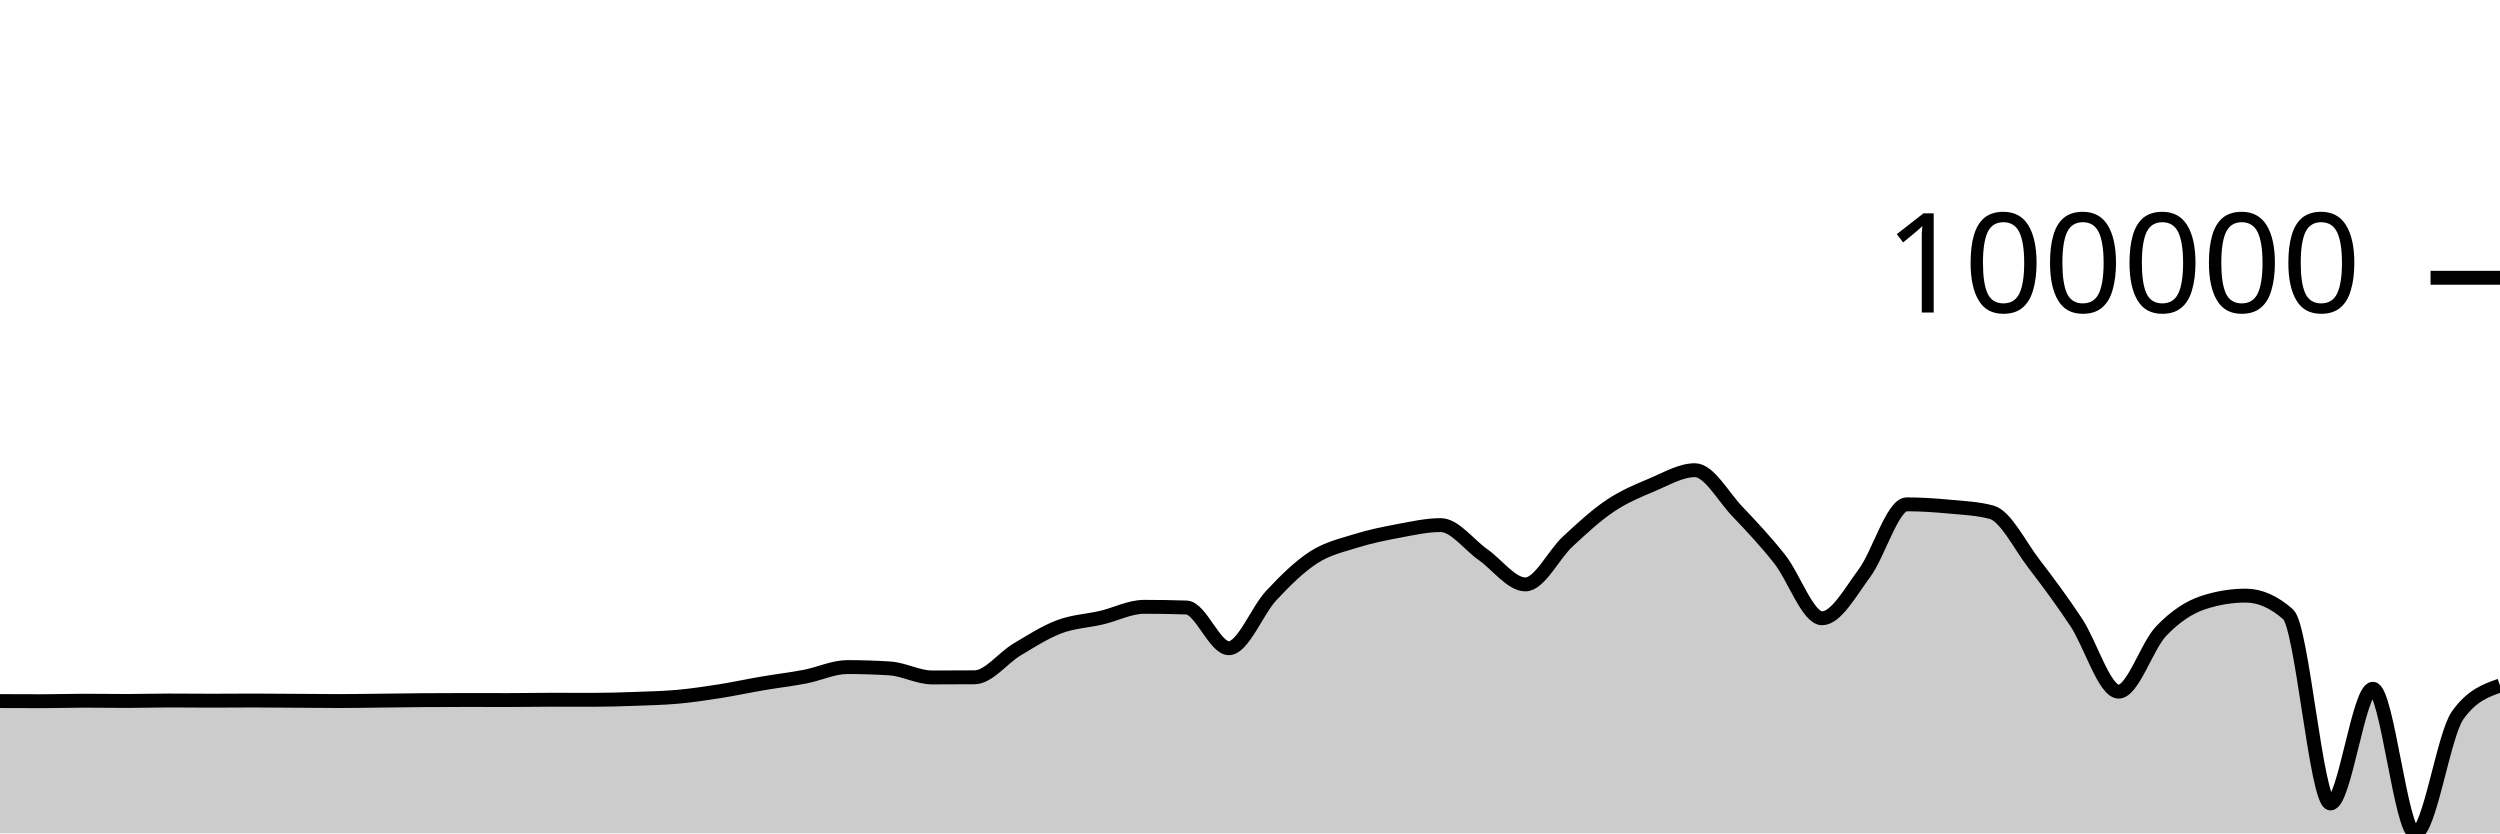
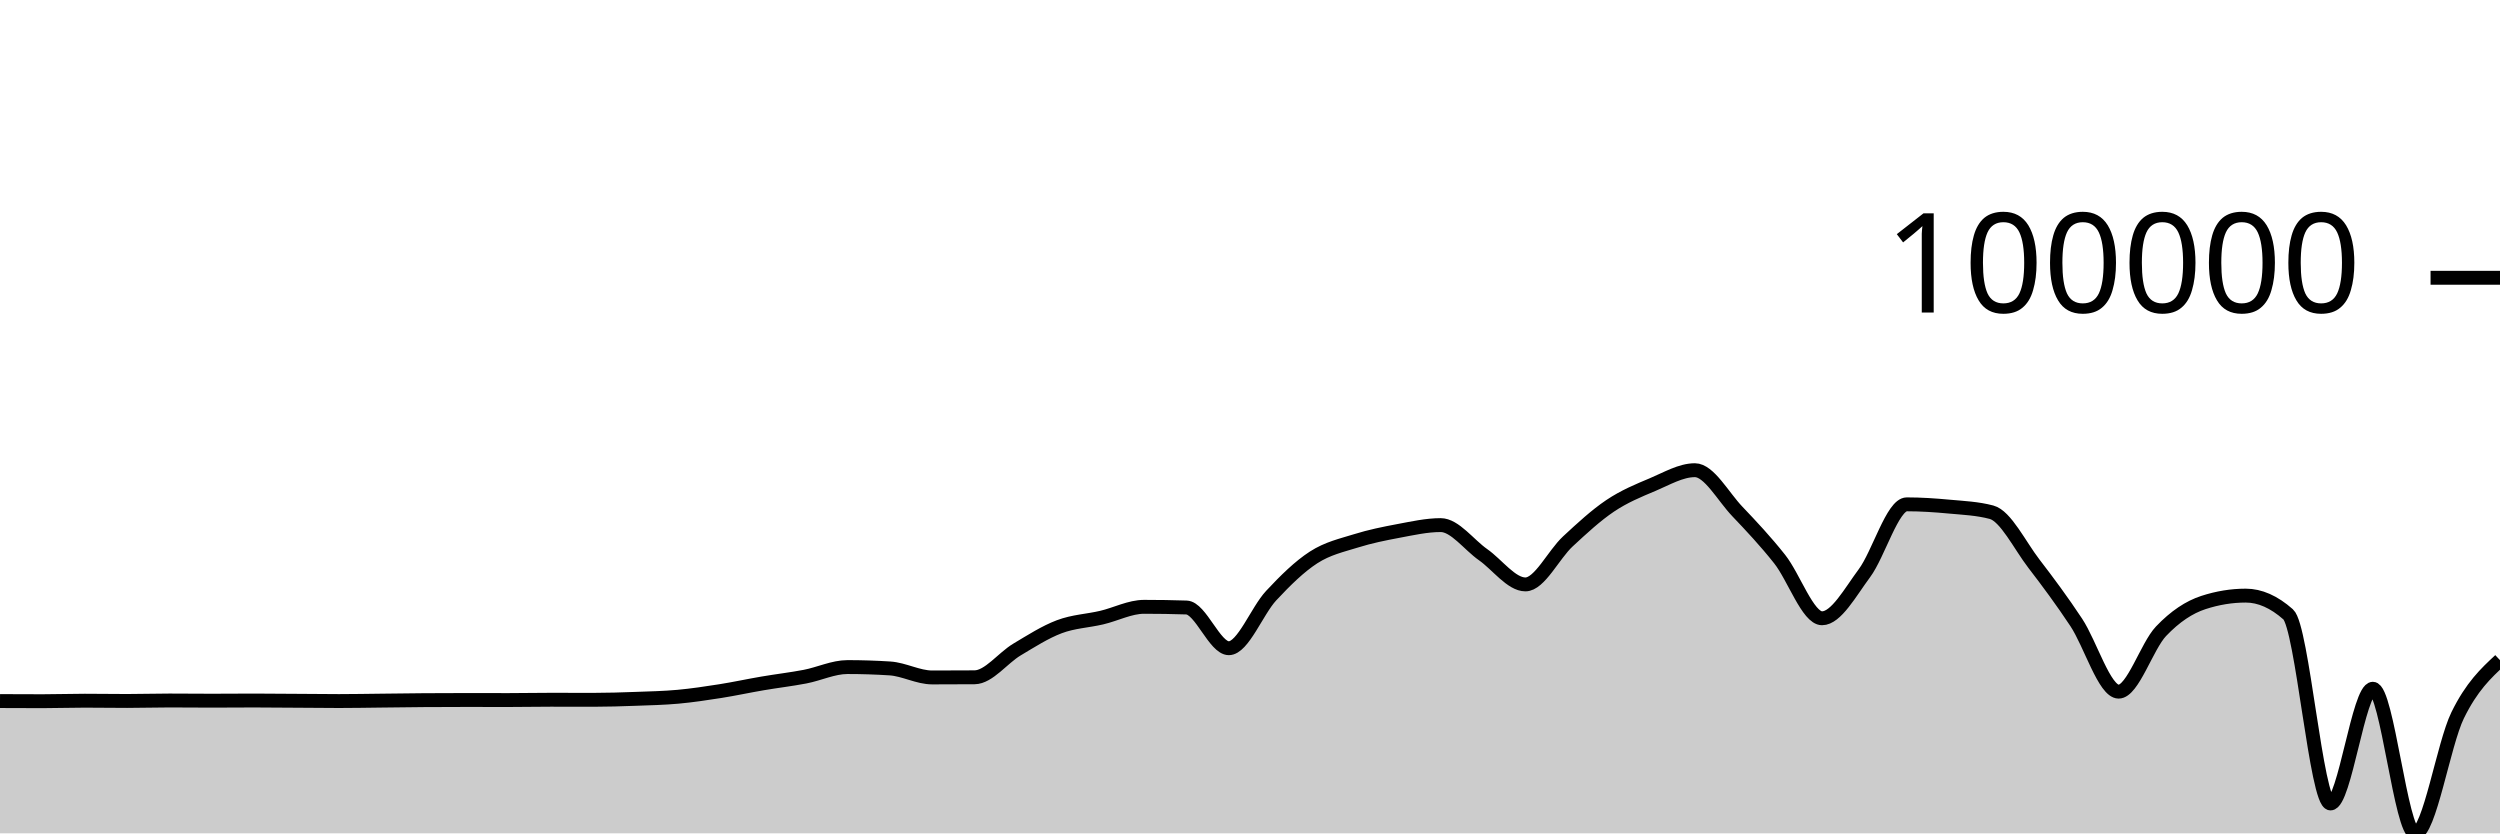
<svg xmlns="http://www.w3.org/2000/svg" viewBox="0 0 180 60">
  <g transform="translate(0,20)">
-     <path class="area" fill="rgba(0, 0, 0, 0.2)" d="M0,30.477C1.017,30.482,2.034,30.487,3.051,30.487C4.068,30.487,5.085,30.451,6.102,30.451C7.119,30.451,8.136,30.469,9.153,30.469C10.169,30.469,11.186,30.436,12.203,30.436C13.22,30.436,14.237,30.449,15.254,30.449C16.271,30.449,17.288,30.437,18.305,30.437C19.322,30.437,20.339,30.449,21.356,30.456C22.373,30.463,23.39,30.476,24.407,30.476C25.424,30.476,26.441,30.456,27.458,30.445C28.475,30.434,29.492,30.418,30.508,30.411C31.525,30.404,32.542,30.4,33.559,30.4C34.576,30.4,35.593,30.404,36.61,30.404C37.627,30.404,38.644,30.382,39.661,30.382C40.678,30.382,41.695,30.387,42.712,30.387C43.729,30.387,44.746,30.354,45.763,30.317C46.78,30.28,47.797,30.259,48.814,30.166C49.831,30.073,50.847,29.92,51.864,29.76C52.881,29.599,53.898,29.377,54.915,29.204C55.932,29.03,56.949,28.913,57.966,28.718C58.983,28.522,60,28.029,61.017,28.029C62.034,28.029,63.051,28.062,64.068,28.127C65.085,28.191,66.102,28.776,67.119,28.776C68.136,28.776,69.153,28.772,70.169,28.765C71.186,28.758,72.203,27.375,73.22,26.768C74.237,26.161,75.254,25.507,76.271,25.124C77.288,24.74,78.305,24.707,79.322,24.468C80.339,24.229,81.356,23.691,82.373,23.691C83.39,23.691,84.407,23.707,85.424,23.74C86.441,23.772,87.458,26.672,88.475,26.672C89.492,26.672,90.508,23.974,91.525,22.885C92.542,21.795,93.559,20.793,94.576,20.136C95.593,19.479,96.61,19.26,97.627,18.943C98.644,18.625,99.661,18.419,100.678,18.229C101.695,18.04,102.712,17.807,103.729,17.807C104.746,17.807,105.763,19.224,106.78,19.935C107.797,20.647,108.814,22.078,109.831,22.078C110.847,22.078,111.864,19.929,112.881,18.986C113.898,18.043,114.915,17.102,115.932,16.419C116.949,15.737,117.966,15.32,118.983,14.893C120,14.465,121.017,13.854,122.034,13.854C123.051,13.854,124.068,15.754,125.085,16.821C126.102,17.888,127.119,18.973,128.136,20.256C129.153,21.538,130.169,24.516,131.186,24.516C132.203,24.516,133.22,22.639,134.237,21.272C135.254,19.904,136.271,16.312,137.288,16.312C138.305,16.312,139.322,16.381,140.339,16.476C141.356,16.57,142.373,16.61,143.39,16.88C144.407,17.149,145.424,19.261,146.441,20.584C147.458,21.906,148.475,23.279,149.492,24.815C150.508,26.351,151.525,29.799,152.542,29.799C153.559,29.799,154.576,26.521,155.593,25.451C156.61,24.382,157.627,23.713,158.644,23.382C159.661,23.05,160.678,22.884,161.695,22.884C162.712,22.884,163.729,23.334,164.746,24.233C165.763,25.133,166.78,37.849,167.797,37.849C168.814,37.849,169.831,29.59,170.847,29.59C171.864,29.59,172.881,40,173.898,40C174.915,40,175.932,32.936,176.949,31.504C177.966,30.073,178.983,29.715,180,29.357L180,40C178.983,40,177.966,40,176.949,40C175.932,40,174.915,40,173.898,40C172.881,40,171.864,40,170.847,40C169.831,40,168.814,40,167.797,40C166.78,40,165.763,40,164.746,40C163.729,40,162.712,40,161.695,40C160.678,40,159.661,40,158.644,40C157.627,40,156.61,40,155.593,40C154.576,40,153.559,40,152.542,40C151.525,40,150.508,40,149.492,40C148.475,40,147.458,40,146.441,40C145.424,40,144.407,40,143.39,40C142.373,40,141.356,40,140.339,40C139.322,40,138.305,40,137.288,40C136.271,40,135.254,40,134.237,40C133.22,40,132.203,40,131.186,40C130.169,40,129.153,40,128.136,40C127.119,40,126.102,40,125.085,40C124.068,40,123.051,40,122.034,40C121.017,40,120,40,118.983,40C117.966,40,116.949,40,115.932,40C114.915,40,113.898,40,112.881,40C111.864,40,110.847,40,109.831,40C108.814,40,107.797,40,106.78,40C105.763,40,104.746,40,103.729,40C102.712,40,101.695,40,100.678,40C99.661,40,98.644,40,97.627,40C96.61,40,95.593,40,94.576,40C93.559,40,92.542,40,91.525,40C90.508,40,89.492,40,88.475,40C87.458,40,86.441,40,85.424,40C84.407,40,83.39,40,82.373,40C81.356,40,80.339,40,79.322,40C78.305,40,77.288,40,76.271,40C75.254,40,74.237,40,73.22,40C72.203,40,71.186,40,70.169,40C69.153,40,68.136,40,67.119,40C66.102,40,65.085,40,64.068,40C63.051,40,62.034,40,61.017,40C60,40,58.983,40,57.966,40C56.949,40,55.932,40,54.915,40C53.898,40,52.881,40,51.864,40C50.847,40,49.831,40,48.814,40C47.797,40,46.78,40,45.763,40C44.746,40,43.729,40,42.712,40C41.695,40,40.678,40,39.661,40C38.644,40,37.627,40,36.61,40C35.593,40,34.576,40,33.559,40C32.542,40,31.525,40,30.508,40C29.492,40,28.475,40,27.458,40C26.441,40,25.424,40,24.407,40C23.39,40,22.373,40,21.356,40C20.339,40,19.322,40,18.305,40C17.288,40,16.271,40,15.254,40C14.237,40,13.22,40,12.203,40C11.186,40,10.169,40,9.153,40C8.136,40,7.119,40,6.102,40C5.085,40,4.068,40,3.051,40C2.034,40,1.017,40,0,40Z" />
-     <path class="line" stroke="black" fill="none" d="M0,30.477C1.017,30.482,2.034,30.487,3.051,30.487C4.068,30.487,5.085,30.451,6.102,30.451C7.119,30.451,8.136,30.469,9.153,30.469C10.169,30.469,11.186,30.436,12.203,30.436C13.22,30.436,14.237,30.449,15.254,30.449C16.271,30.449,17.288,30.437,18.305,30.437C19.322,30.437,20.339,30.449,21.356,30.456C22.373,30.463,23.39,30.476,24.407,30.476C25.424,30.476,26.441,30.456,27.458,30.445C28.475,30.434,29.492,30.418,30.508,30.411C31.525,30.404,32.542,30.4,33.559,30.4C34.576,30.4,35.593,30.404,36.61,30.404C37.627,30.404,38.644,30.382,39.661,30.382C40.678,30.382,41.695,30.387,42.712,30.387C43.729,30.387,44.746,30.354,45.763,30.317C46.78,30.28,47.797,30.259,48.814,30.166C49.831,30.073,50.847,29.92,51.864,29.76C52.881,29.599,53.898,29.377,54.915,29.204C55.932,29.03,56.949,28.913,57.966,28.718C58.983,28.522,60,28.029,61.017,28.029C62.034,28.029,63.051,28.062,64.068,28.127C65.085,28.191,66.102,28.776,67.119,28.776C68.136,28.776,69.153,28.772,70.169,28.765C71.186,28.758,72.203,27.375,73.22,26.768C74.237,26.161,75.254,25.507,76.271,25.124C77.288,24.74,78.305,24.707,79.322,24.468C80.339,24.229,81.356,23.691,82.373,23.691C83.39,23.691,84.407,23.707,85.424,23.74C86.441,23.772,87.458,26.672,88.475,26.672C89.492,26.672,90.508,23.974,91.525,22.885C92.542,21.795,93.559,20.793,94.576,20.136C95.593,19.479,96.61,19.26,97.627,18.943C98.644,18.625,99.661,18.419,100.678,18.229C101.695,18.04,102.712,17.807,103.729,17.807C104.746,17.807,105.763,19.224,106.78,19.935C107.797,20.647,108.814,22.078,109.831,22.078C110.847,22.078,111.864,19.929,112.881,18.986C113.898,18.043,114.915,17.102,115.932,16.419C116.949,15.737,117.966,15.32,118.983,14.893C120,14.465,121.017,13.854,122.034,13.854C123.051,13.854,124.068,15.754,125.085,16.821C126.102,17.888,127.119,18.973,128.136,20.256C129.153,21.538,130.169,24.516,131.186,24.516C132.203,24.516,133.22,22.639,134.237,21.272C135.254,19.904,136.271,16.312,137.288,16.312C138.305,16.312,139.322,16.381,140.339,16.476C141.356,16.57,142.373,16.61,143.39,16.88C144.407,17.149,145.424,19.261,146.441,20.584C147.458,21.906,148.475,23.279,149.492,24.815C150.508,26.351,151.525,29.799,152.542,29.799C153.559,29.799,154.576,26.521,155.593,25.451C156.61,24.382,157.627,23.713,158.644,23.382C159.661,23.05,160.678,22.884,161.695,22.884C162.712,22.884,163.729,23.334,164.746,24.233C165.763,25.133,166.78,37.849,167.797,37.849C168.814,37.849,169.831,29.59,170.847,29.59C171.864,29.59,172.881,40,173.898,40C174.915,40,175.932,32.936,176.949,31.504C177.966,30.073,178.983,29.715,180,29.357" />
+     <path class="area" fill="rgba(0, 0, 0, 0.2)" d="M0,30.477C1.017,30.482,2.034,30.487,3.051,30.487C4.068,30.487,5.085,30.451,6.102,30.451C7.119,30.451,8.136,30.469,9.153,30.469C10.169,30.469,11.186,30.436,12.203,30.436C13.22,30.436,14.237,30.449,15.254,30.449C16.271,30.449,17.288,30.437,18.305,30.437C19.322,30.437,20.339,30.449,21.356,30.456C22.373,30.463,23.39,30.476,24.407,30.476C25.424,30.476,26.441,30.456,27.458,30.445C28.475,30.434,29.492,30.418,30.508,30.411C31.525,30.404,32.542,30.4,33.559,30.4C34.576,30.4,35.593,30.404,36.61,30.404C37.627,30.404,38.644,30.382,39.661,30.382C40.678,30.382,41.695,30.387,42.712,30.387C43.729,30.387,44.746,30.354,45.763,30.317C46.78,30.28,47.797,30.259,48.814,30.166C49.831,30.073,50.847,29.92,51.864,29.76C52.881,29.599,53.898,29.377,54.915,29.204C55.932,29.03,56.949,28.913,57.966,28.718C58.983,28.522,60,28.029,61.017,28.029C62.034,28.029,63.051,28.062,64.068,28.127C65.085,28.191,66.102,28.776,67.119,28.776C68.136,28.776,69.153,28.772,70.169,28.765C71.186,28.758,72.203,27.375,73.22,26.768C74.237,26.161,75.254,25.507,76.271,25.124C77.288,24.74,78.305,24.707,79.322,24.468C80.339,24.229,81.356,23.691,82.373,23.691C83.39,23.691,84.407,23.707,85.424,23.74C86.441,23.772,87.458,26.672,88.475,26.672C89.492,26.672,90.508,23.974,91.525,22.885C92.542,21.795,93.559,20.793,94.576,20.136C95.593,19.479,96.61,19.26,97.627,18.943C98.644,18.625,99.661,18.419,100.678,18.229C101.695,18.04,102.712,17.807,103.729,17.807C104.746,17.807,105.763,19.224,106.78,19.935C107.797,20.647,108.814,22.078,109.831,22.078C110.847,22.078,111.864,19.929,112.881,18.986C113.898,18.043,114.915,17.102,115.932,16.419C116.949,15.737,117.966,15.32,118.983,14.893C120,14.465,121.017,13.854,122.034,13.854C123.051,13.854,124.068,15.754,125.085,16.821C126.102,17.888,127.119,18.973,128.136,20.256C129.153,21.538,130.169,24.516,131.186,24.516C132.203,24.516,133.22,22.639,134.237,21.272C135.254,19.904,136.271,16.312,137.288,16.312C138.305,16.312,139.322,16.381,140.339,16.476C141.356,16.57,142.373,16.61,143.39,16.88C144.407,17.149,145.424,19.261,146.441,20.584C147.458,21.906,148.475,23.279,149.492,24.815C150.508,26.351,151.525,29.799,152.542,29.799C153.559,29.799,154.576,26.521,155.593,25.451C156.61,24.382,157.627,23.713,158.644,23.382C159.661,23.05,160.678,22.884,161.695,22.884C162.712,22.884,163.729,23.334,164.746,24.233C165.763,25.133,166.78,37.849,167.797,37.849C168.814,37.849,169.831,29.59,170.847,29.59C171.864,29.59,172.881,40,173.898,40C174.915,40,175.932,33.582,176.949,31.504C177.966,29.427,178.983,28.481,180,27.535L180,40C178.983,40,177.966,40,176.949,40C175.932,40,174.915,40,173.898,40C172.881,40,171.864,40,170.847,40C169.831,40,168.814,40,167.797,40C166.78,40,165.763,40,164.746,40C163.729,40,162.712,40,161.695,40C160.678,40,159.661,40,158.644,40C157.627,40,156.61,40,155.593,40C154.576,40,153.559,40,152.542,40C151.525,40,150.508,40,149.492,40C148.475,40,147.458,40,146.441,40C145.424,40,144.407,40,143.39,40C142.373,40,141.356,40,140.339,40C139.322,40,138.305,40,137.288,40C136.271,40,135.254,40,134.237,40C133.22,40,132.203,40,131.186,40C130.169,40,129.153,40,128.136,40C127.119,40,126.102,40,125.085,40C124.068,40,123.051,40,122.034,40C121.017,40,120,40,118.983,40C117.966,40,116.949,40,115.932,40C114.915,40,113.898,40,112.881,40C111.864,40,110.847,40,109.831,40C108.814,40,107.797,40,106.78,40C105.763,40,104.746,40,103.729,40C102.712,40,101.695,40,100.678,40C99.661,40,98.644,40,97.627,40C96.61,40,95.593,40,94.576,40C93.559,40,92.542,40,91.525,40C90.508,40,89.492,40,88.475,40C87.458,40,86.441,40,85.424,40C84.407,40,83.39,40,82.373,40C81.356,40,80.339,40,79.322,40C78.305,40,77.288,40,76.271,40C75.254,40,74.237,40,73.22,40C72.203,40,71.186,40,70.169,40C69.153,40,68.136,40,67.119,40C66.102,40,65.085,40,64.068,40C63.051,40,62.034,40,61.017,40C60,40,58.983,40,57.966,40C56.949,40,55.932,40,54.915,40C53.898,40,52.881,40,51.864,40C50.847,40,49.831,40,48.814,40C47.797,40,46.78,40,45.763,40C44.746,40,43.729,40,42.712,40C41.695,40,40.678,40,39.661,40C38.644,40,37.627,40,36.61,40C35.593,40,34.576,40,33.559,40C32.542,40,31.525,40,30.508,40C29.492,40,28.475,40,27.458,40C26.441,40,25.424,40,24.407,40C23.39,40,22.373,40,21.356,40C20.339,40,19.322,40,18.305,40C17.288,40,16.271,40,15.254,40C14.237,40,13.22,40,12.203,40C11.186,40,10.169,40,9.153,40C8.136,40,7.119,40,6.102,40C5.085,40,4.068,40,3.051,40C2.034,40,1.017,40,0,40Z" />
+     <path class="line" stroke="black" fill="none" d="M0,30.477C1.017,30.482,2.034,30.487,3.051,30.487C4.068,30.487,5.085,30.451,6.102,30.451C7.119,30.451,8.136,30.469,9.153,30.469C10.169,30.469,11.186,30.436,12.203,30.436C13.22,30.436,14.237,30.449,15.254,30.449C16.271,30.449,17.288,30.437,18.305,30.437C19.322,30.437,20.339,30.449,21.356,30.456C22.373,30.463,23.39,30.476,24.407,30.476C25.424,30.476,26.441,30.456,27.458,30.445C28.475,30.434,29.492,30.418,30.508,30.411C31.525,30.404,32.542,30.4,33.559,30.4C34.576,30.4,35.593,30.404,36.61,30.404C37.627,30.404,38.644,30.382,39.661,30.382C40.678,30.382,41.695,30.387,42.712,30.387C43.729,30.387,44.746,30.354,45.763,30.317C46.78,30.28,47.797,30.259,48.814,30.166C49.831,30.073,50.847,29.92,51.864,29.76C52.881,29.599,53.898,29.377,54.915,29.204C55.932,29.03,56.949,28.913,57.966,28.718C58.983,28.522,60,28.029,61.017,28.029C62.034,28.029,63.051,28.062,64.068,28.127C65.085,28.191,66.102,28.776,67.119,28.776C68.136,28.776,69.153,28.772,70.169,28.765C71.186,28.758,72.203,27.375,73.22,26.768C74.237,26.161,75.254,25.507,76.271,25.124C77.288,24.74,78.305,24.707,79.322,24.468C80.339,24.229,81.356,23.691,82.373,23.691C83.39,23.691,84.407,23.707,85.424,23.74C86.441,23.772,87.458,26.672,88.475,26.672C89.492,26.672,90.508,23.974,91.525,22.885C92.542,21.795,93.559,20.793,94.576,20.136C95.593,19.479,96.61,19.26,97.627,18.943C98.644,18.625,99.661,18.419,100.678,18.229C101.695,18.04,102.712,17.807,103.729,17.807C104.746,17.807,105.763,19.224,106.78,19.935C107.797,20.647,108.814,22.078,109.831,22.078C110.847,22.078,111.864,19.929,112.881,18.986C113.898,18.043,114.915,17.102,115.932,16.419C116.949,15.737,117.966,15.32,118.983,14.893C120,14.465,121.017,13.854,122.034,13.854C123.051,13.854,124.068,15.754,125.085,16.821C126.102,17.888,127.119,18.973,128.136,20.256C129.153,21.538,130.169,24.516,131.186,24.516C132.203,24.516,133.22,22.639,134.237,21.272C135.254,19.904,136.271,16.312,137.288,16.312C138.305,16.312,139.322,16.381,140.339,16.476C141.356,16.57,142.373,16.61,143.39,16.88C144.407,17.149,145.424,19.261,146.441,20.584C147.458,21.906,148.475,23.279,149.492,24.815C150.508,26.351,151.525,29.799,152.542,29.799C153.559,29.799,154.576,26.521,155.593,25.451C156.61,24.382,157.627,23.713,158.644,23.382C159.661,23.05,160.678,22.884,161.695,22.884C162.712,22.884,163.729,23.334,164.746,24.233C165.763,25.133,166.78,37.849,167.797,37.849C168.814,37.849,169.831,29.59,170.847,29.59C171.864,29.59,172.881,40,173.898,40C174.915,40,175.932,33.582,176.949,31.504C177.966,29.427,178.983,28.481,180,27.535" />
    <path class="axis-ceiling" stroke-width="1" stroke="black" fill="none" d="M175,0L180,0" />
    <text class="axis-ceiling-label" font-family="sans-serif" text-anchor="end" font-size="10px" x="170" y="2.5">100000</text>
  </g>
</svg>
